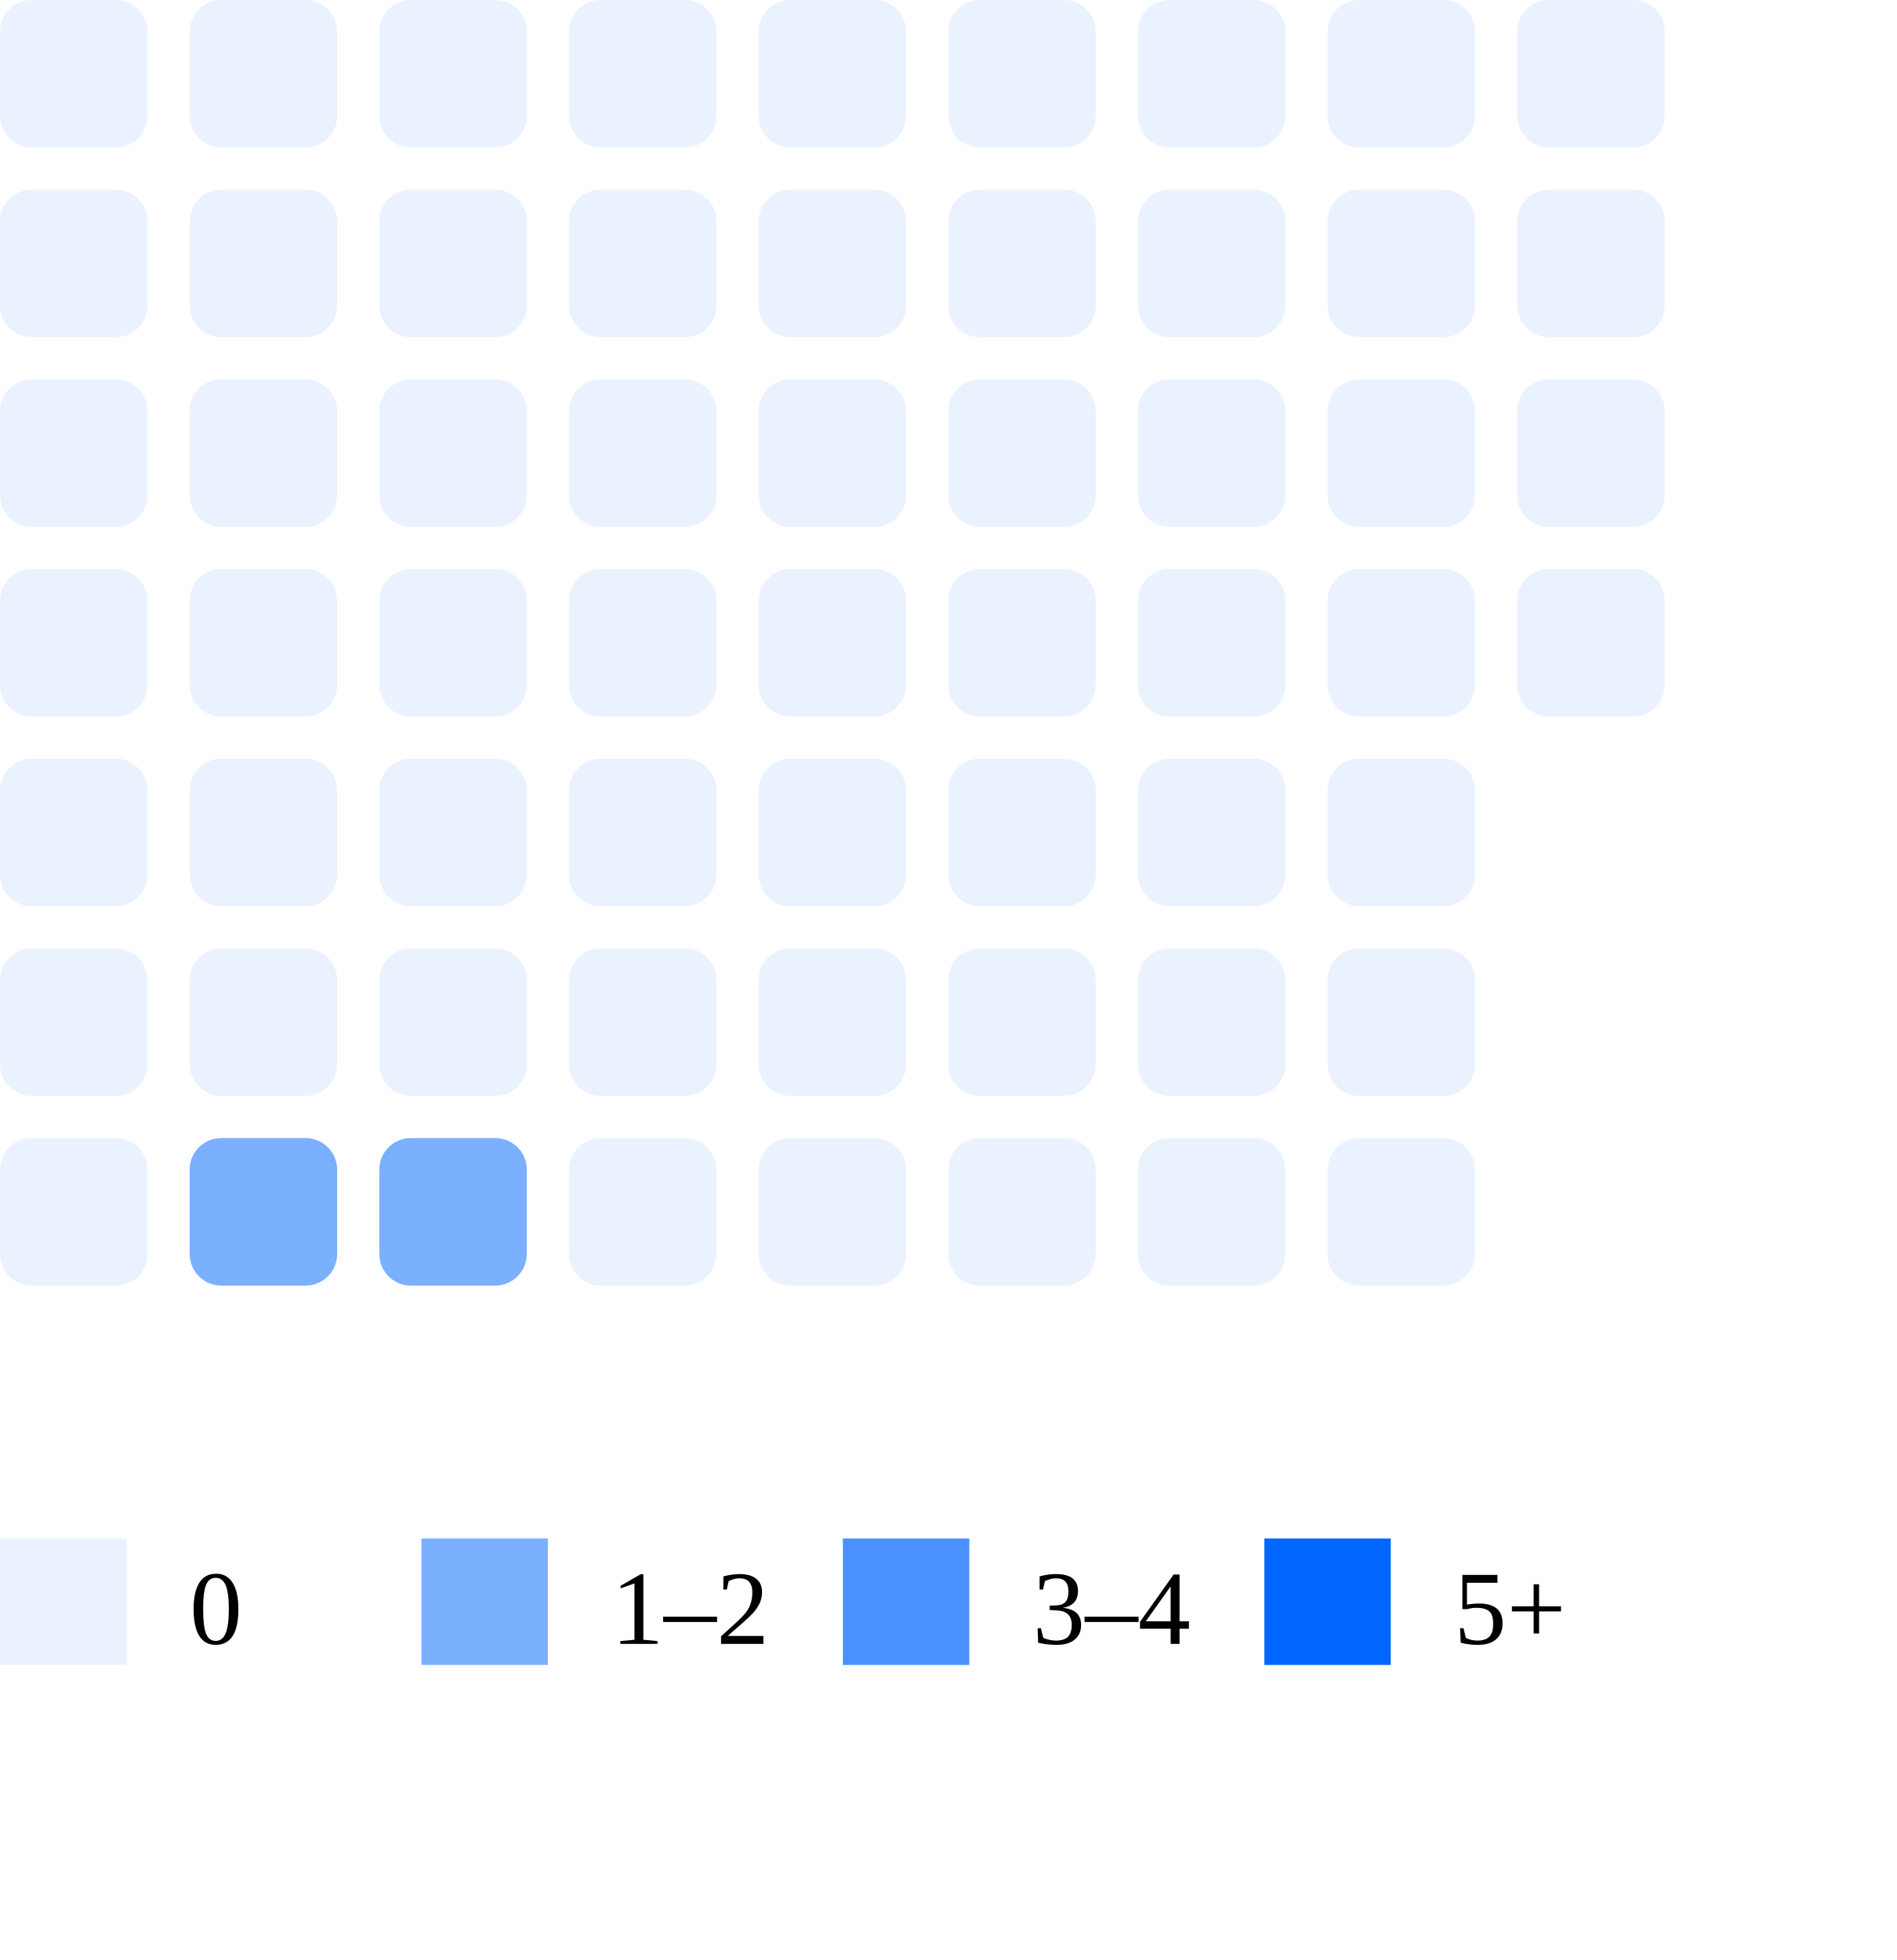
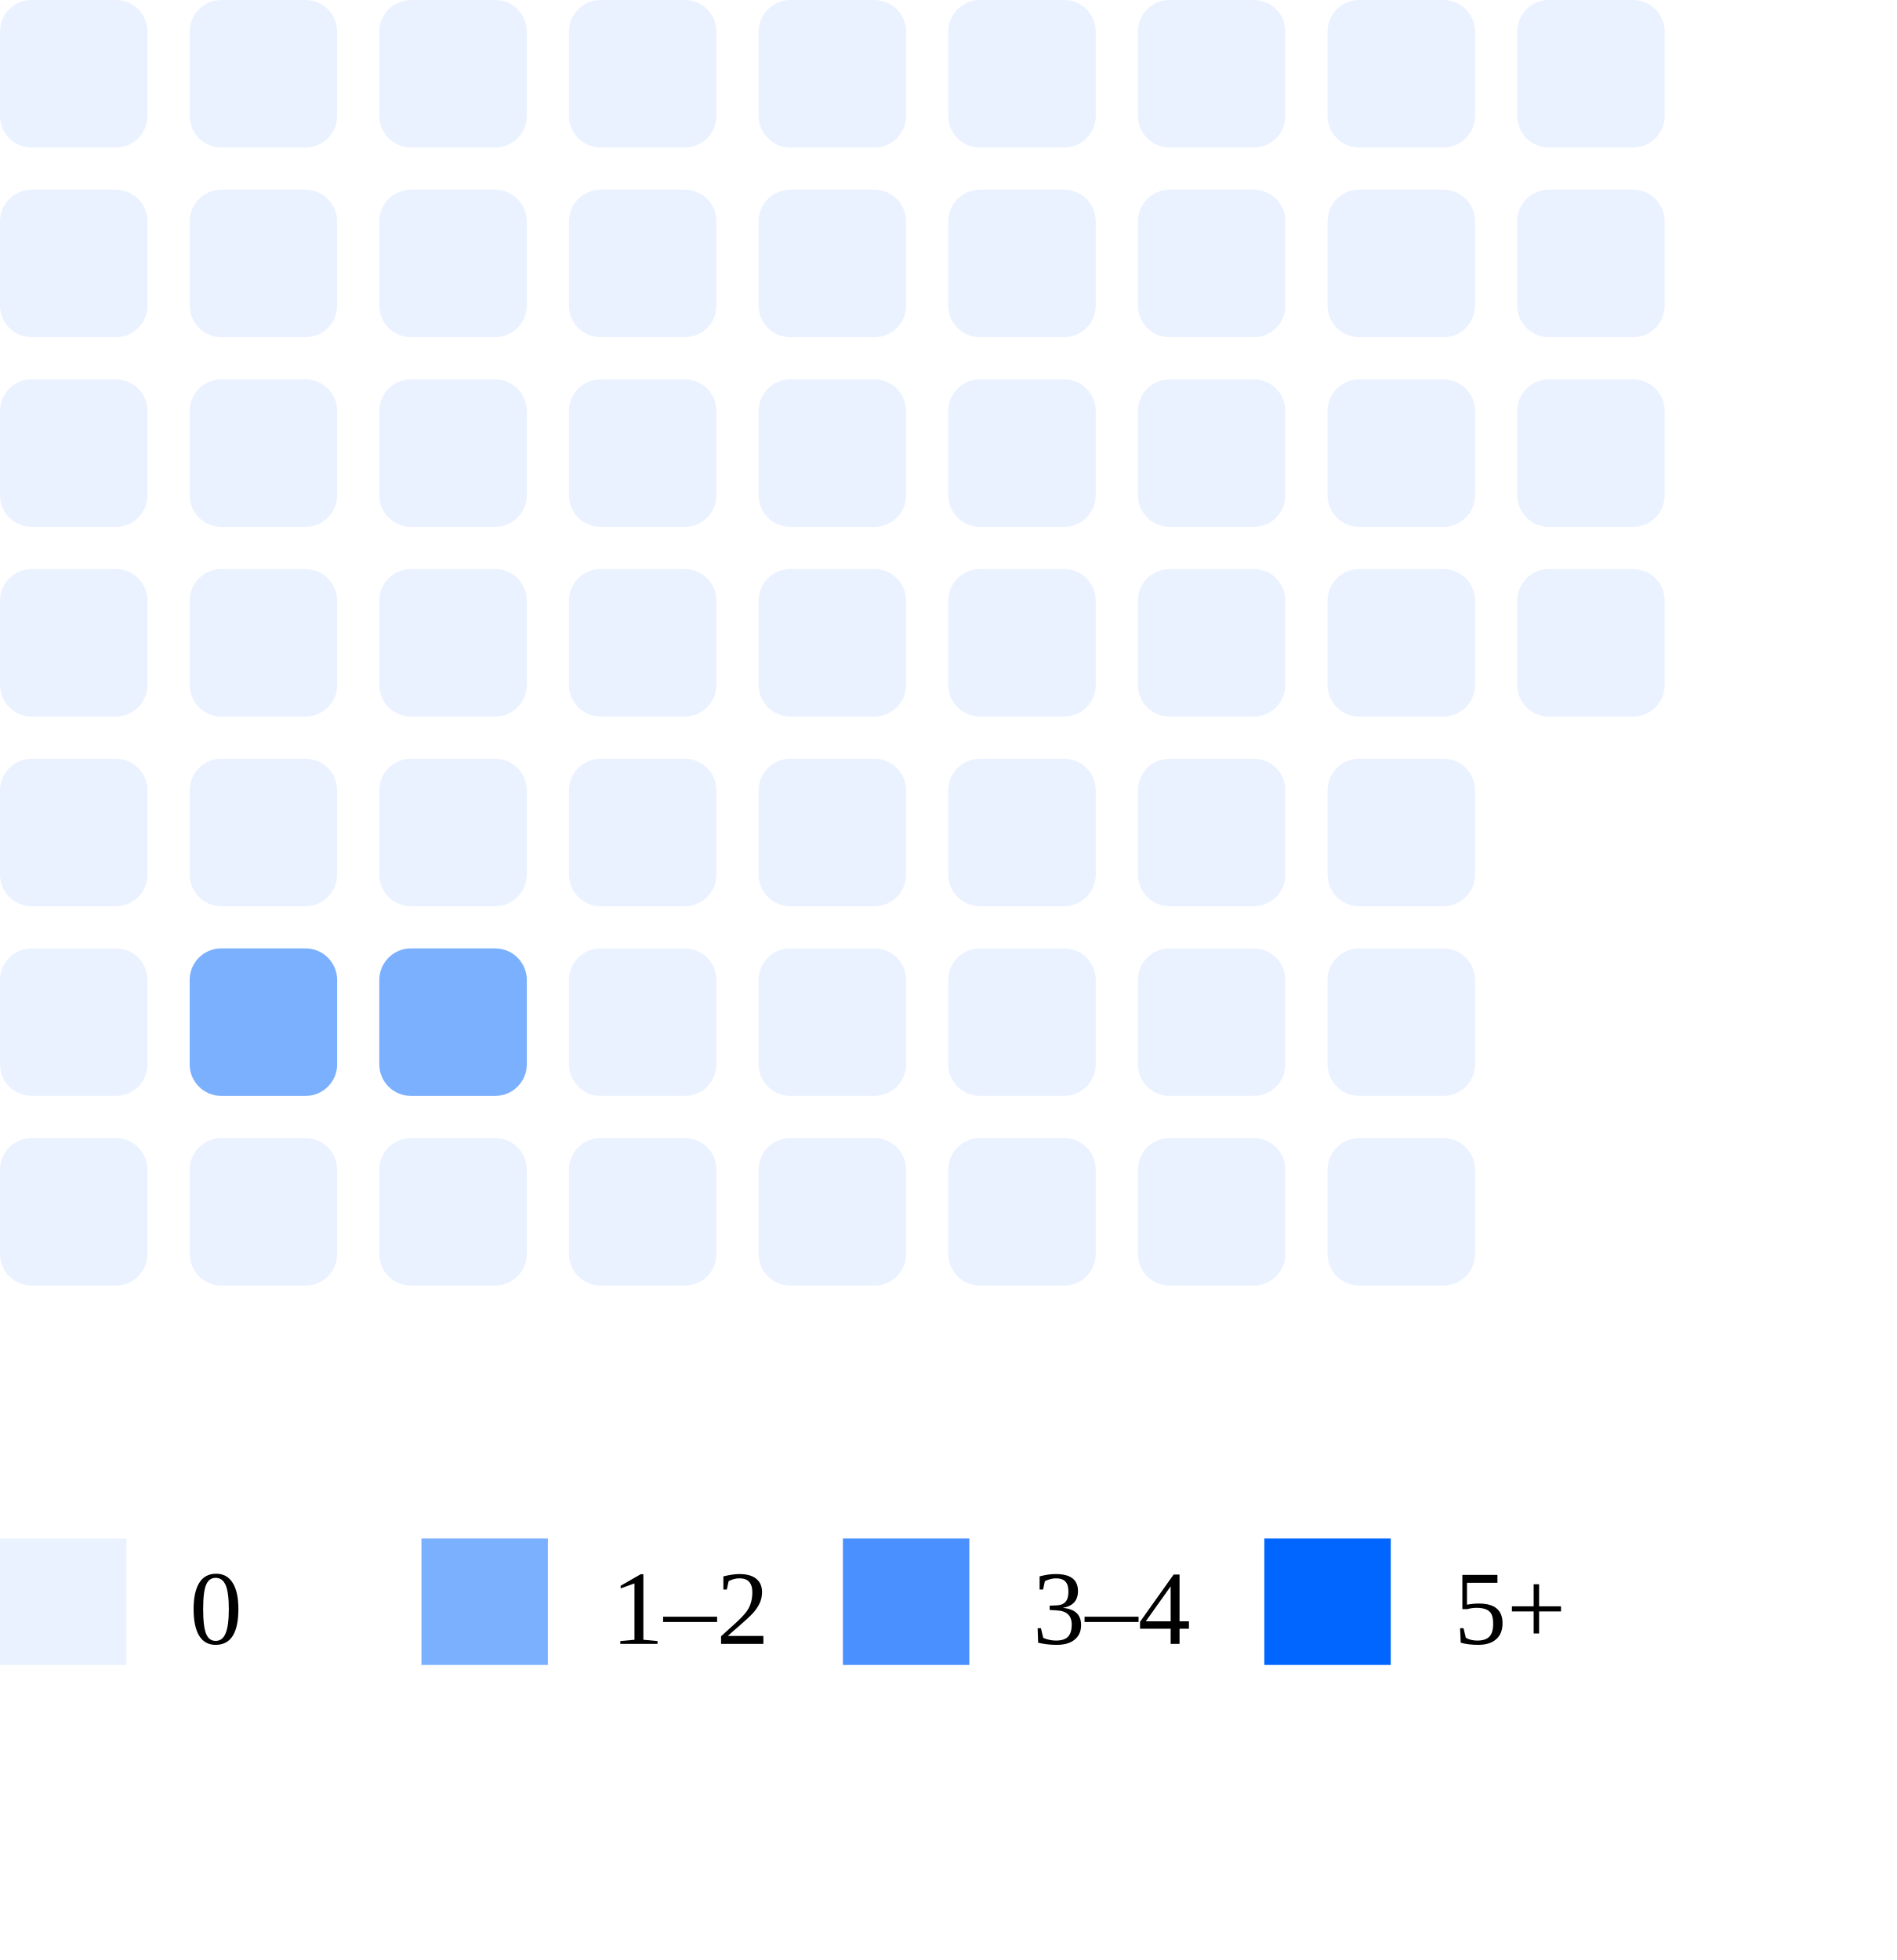
<svg xmlns="http://www.w3.org/2000/svg" width="180" height="186">
  <rect x="0" y="0" width="14" height="14" rx="3" fill="#ebf2ff" />
  <rect x="0" y="18" width="14" height="14" rx="3" fill="#ebf2ff" />
  <rect x="0" y="36" width="14" height="14" rx="3" fill="#ebf2ff" />
  <rect x="0" y="54" width="14" height="14" rx="3" fill="#ebf2ff" />
  <rect x="0" y="72" width="14" height="14" rx="3" fill="#ebf2ff" />
  <rect x="0" y="90" width="14" height="14" rx="3" fill="#ebf2ff" />
  <rect x="0" y="108" width="14" height="14" rx="3" fill="#ebf2ff" />
  <rect x="18" y="0" width="14" height="14" rx="3" fill="#ebf2ff" />
  <rect x="18" y="18" width="14" height="14" rx="3" fill="#ebf2ff" />
  <rect x="18" y="36" width="14" height="14" rx="3" fill="#ebf2ff" />
  <rect x="18" y="54" width="14" height="14" rx="3" fill="#ebf2ff" />
  <rect x="18" y="72" width="14" height="14" rx="3" fill="#ebf2ff" />
-   <rect x="18" y="90" width="14" height="14" rx="3" fill="#ebf2ff" />
-   <rect x="18" y="108" width="14" height="14" rx="3" fill="#7bb0ff" />
+   <rect x="18" y="90" width="14" height="14" rx="3" fill="#7bb0ff" />
+   <rect x="18" y="108" width="14" height="14" rx="3" fill="#ebf2ff" />
  <rect x="36" y="0" width="14" height="14" rx="3" fill="#ebf2ff" />
  <rect x="36" y="18" width="14" height="14" rx="3" fill="#ebf2ff" />
  <rect x="36" y="36" width="14" height="14" rx="3" fill="#ebf2ff" />
  <rect x="36" y="54" width="14" height="14" rx="3" fill="#ebf2ff" />
  <rect x="36" y="72" width="14" height="14" rx="3" fill="#ebf2ff" />
-   <rect x="36" y="90" width="14" height="14" rx="3" fill="#ebf2ff" />
-   <rect x="36" y="108" width="14" height="14" rx="3" fill="#7bb0ff" />
+   <rect x="36" y="90" width="14" height="14" rx="3" fill="#7bb0ff" />
+   <rect x="36" y="108" width="14" height="14" rx="3" fill="#ebf2ff" />
  <rect x="54" y="0" width="14" height="14" rx="3" fill="#ebf2ff" />
  <rect x="54" y="18" width="14" height="14" rx="3" fill="#ebf2ff" />
  <rect x="54" y="36" width="14" height="14" rx="3" fill="#ebf2ff" />
  <rect x="54" y="54" width="14" height="14" rx="3" fill="#ebf2ff" />
  <rect x="54" y="72" width="14" height="14" rx="3" fill="#ebf2ff" />
  <rect x="54" y="90" width="14" height="14" rx="3" fill="#ebf2ff" />
  <rect x="54" y="108" width="14" height="14" rx="3" fill="#ebf2ff" />
  <rect x="72" y="0" width="14" height="14" rx="3" fill="#ebf2ff" />
  <rect x="72" y="18" width="14" height="14" rx="3" fill="#ebf2ff" />
  <rect x="72" y="36" width="14" height="14" rx="3" fill="#ebf2ff" />
  <rect x="72" y="54" width="14" height="14" rx="3" fill="#ebf2ff" />
  <rect x="72" y="72" width="14" height="14" rx="3" fill="#ebf2ff" />
  <rect x="72" y="90" width="14" height="14" rx="3" fill="#ebf2ff" />
  <rect x="72" y="108" width="14" height="14" rx="3" fill="#ebf2ff" />
  <rect x="90" y="0" width="14" height="14" rx="3" fill="#ebf2ff" />
  <rect x="90" y="18" width="14" height="14" rx="3" fill="#ebf2ff" />
  <rect x="90" y="36" width="14" height="14" rx="3" fill="#ebf2ff" />
  <rect x="90" y="54" width="14" height="14" rx="3" fill="#ebf2ff" />
  <rect x="90" y="72" width="14" height="14" rx="3" fill="#ebf2ff" />
  <rect x="90" y="90" width="14" height="14" rx="3" fill="#ebf2ff" />
  <rect x="90" y="108" width="14" height="14" rx="3" fill="#ebf2ff" />
  <rect x="108" y="0" width="14" height="14" rx="3" fill="#ebf2ff" />
  <rect x="108" y="18" width="14" height="14" rx="3" fill="#ebf2ff" />
  <rect x="108" y="36" width="14" height="14" rx="3" fill="#ebf2ff" />
  <rect x="108" y="54" width="14" height="14" rx="3" fill="#ebf2ff" />
  <rect x="108" y="72" width="14" height="14" rx="3" fill="#ebf2ff" />
  <rect x="108" y="90" width="14" height="14" rx="3" fill="#ebf2ff" />
  <rect x="108" y="108" width="14" height="14" rx="3" fill="#ebf2ff" />
  <rect x="126" y="0" width="14" height="14" rx="3" fill="#ebf2ff" />
  <rect x="126" y="18" width="14" height="14" rx="3" fill="#ebf2ff" />
  <rect x="126" y="36" width="14" height="14" rx="3" fill="#ebf2ff" />
  <rect x="126" y="54" width="14" height="14" rx="3" fill="#ebf2ff" />
  <rect x="126" y="72" width="14" height="14" rx="3" fill="#ebf2ff" />
  <rect x="126" y="90" width="14" height="14" rx="3" fill="#ebf2ff" />
  <rect x="126" y="108" width="14" height="14" rx="3" fill="#ebf2ff" />
  <rect x="144" y="0" width="14" height="14" rx="3" fill="#ebf2ff" />
  <rect x="144" y="18" width="14" height="14" rx="3" fill="#ebf2ff" />
  <rect x="144" y="36" width="14" height="14" rx="3" fill="#ebf2ff" />
  <rect x="144" y="54" width="14" height="14" rx="3" fill="#ebf2ff" />
  <rect x="0" y="146" width="12" height="12" fill="#ebf2ff" />
  <text x="18" y="156" font-size="10">0</text>
  <rect x="40" y="146" width="12" height="12" fill="#7bb0ff" />
  <text x="58" y="156" font-size="10">1–2</text>
  <rect x="80" y="146" width="12" height="12" fill="#4a90ff" />
  <text x="98" y="156" font-size="10">3–4</text>
  <rect x="120" y="146" width="12" height="12" fill="#0066ff" />
  <text x="138" y="156" font-size="10">5+</text>
</svg>
